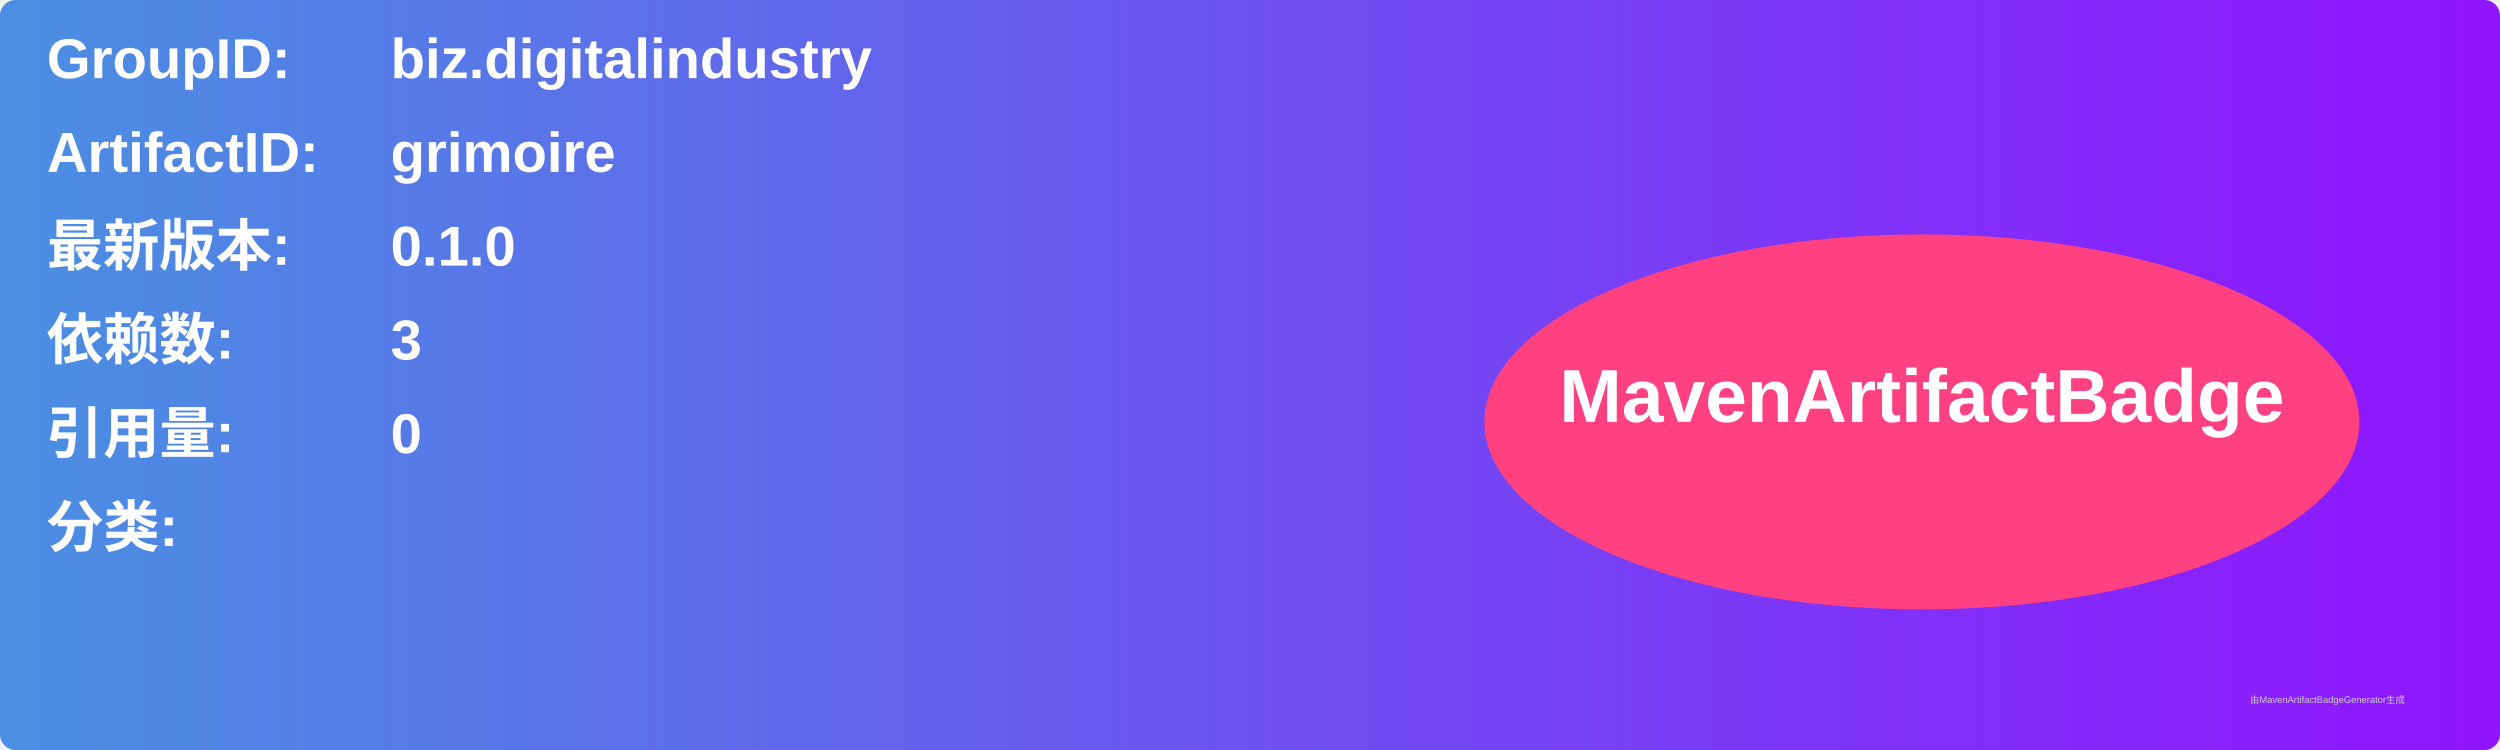
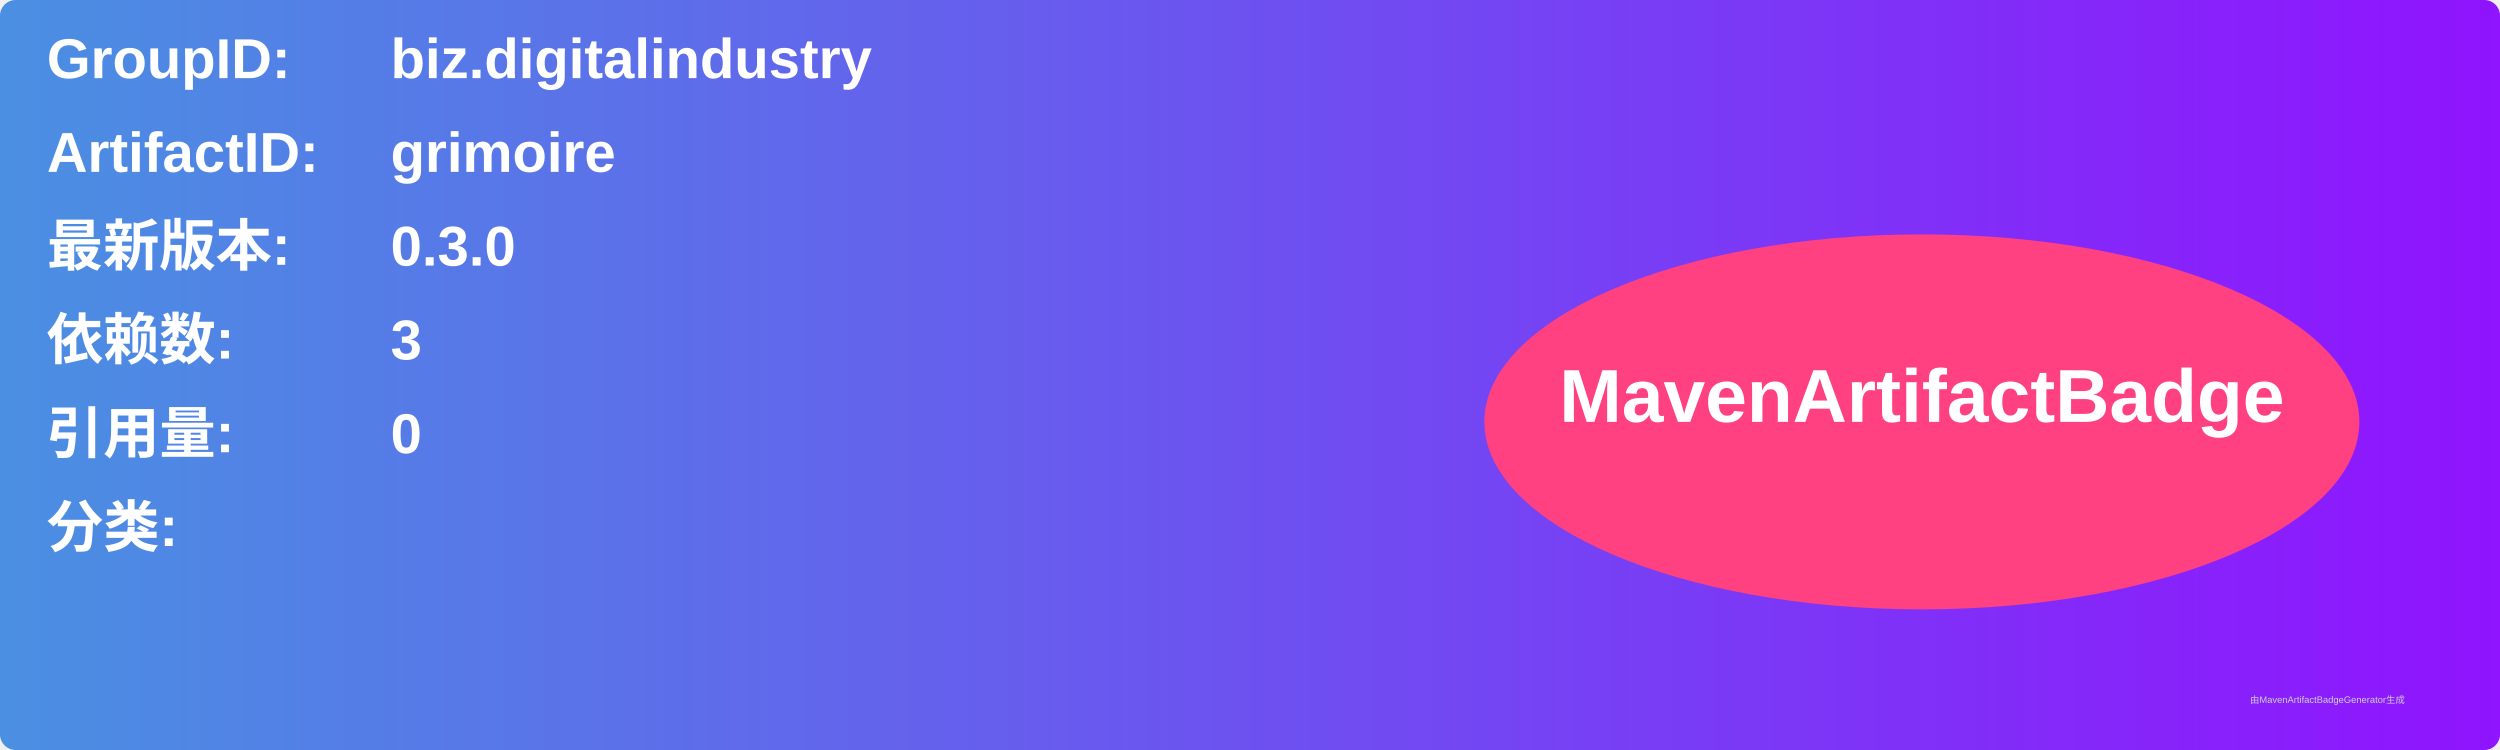
<svg xmlns="http://www.w3.org/2000/svg" width="800" height="240" viewBox="0 0 800 240">
  <linearGradient id="grad" x1="0%" y1="0%" x2="100%" y2="0%">
    <stop offset="0%" stop-color="#4a90e2" />
    <stop offset="100%" stop-color="#9013fe" />
  </linearGradient>
  <rect width="100%" height="100%" rx="5" ry="5" fill="url(#grad)" />
  <g transform="translate(15, 15)">
    <text x="0" y="10" font-family="Arial" font-size="18" fill="white" font-weight="bold" width="260">GroupID:</text>
    <text x="110" y="10" font-family="Arial" font-size="18" fill="white" font-weight="bold" width="460">biz.digitalindustry</text>
    <text x="0" y="40" font-family="Arial" font-size="18" fill="white" font-weight="bold" width="260">ArtifactID:</text>
    <text x="110" y="40" font-family="Arial" font-size="18" fill="white" font-weight="bold" width="460">grimoire</text>
    <text x="0" y="70" font-family="Arial" font-size="18" fill="white" font-weight="bold">最新版本:</text>
    <text x="110" y="70" font-family="Arial" font-size="18" fill="white" font-weight="bold">
-       <tspan font-weight="bold">0.1.0</tspan>
+       <tspan font-weight="bold">0.3.0</tspan>
    </text>
    <text x="0" y="100" font-family="Arial" font-size="18" fill="white" font-weight="bold">依赖数: </text>
    <text x="110" y="100" font-family="Arial" font-size="18" fill="white">
      <tspan font-weight="bold">3</tspan>
    </text>
    <text x="0" y="130" font-family="Arial" font-size="18" fill="white" font-weight="bold">引用量: </text>
    <text x="110" y="130" font-family="Arial" font-size="18" fill="white">
      <tspan font-weight="bold">0</tspan>
    </text>
    <text x="0" y="160" font-family="Arial" font-size="18" fill="white" font-weight="bold">分类:</text>
    <text x="10" y="190" font-family="Arial" font-size="10" fill="white">
      <tspan font-weight="bold" />
    </text>
    <ellipse cx="600" cy="120" rx="140" ry="60" fill="#ff4081" />
    <text x="600" y="120" text-anchor="middle" font-family="Arial" font-size="24" fill="white" font-weight="bold">MavenArtifactBadge</text>
  </g>
  <text x="720" y="225" font-family="Arial" font-size="3" fill="#d0d0d0">由MavenArtifactBadgeGenerator生成</text>
</svg>
